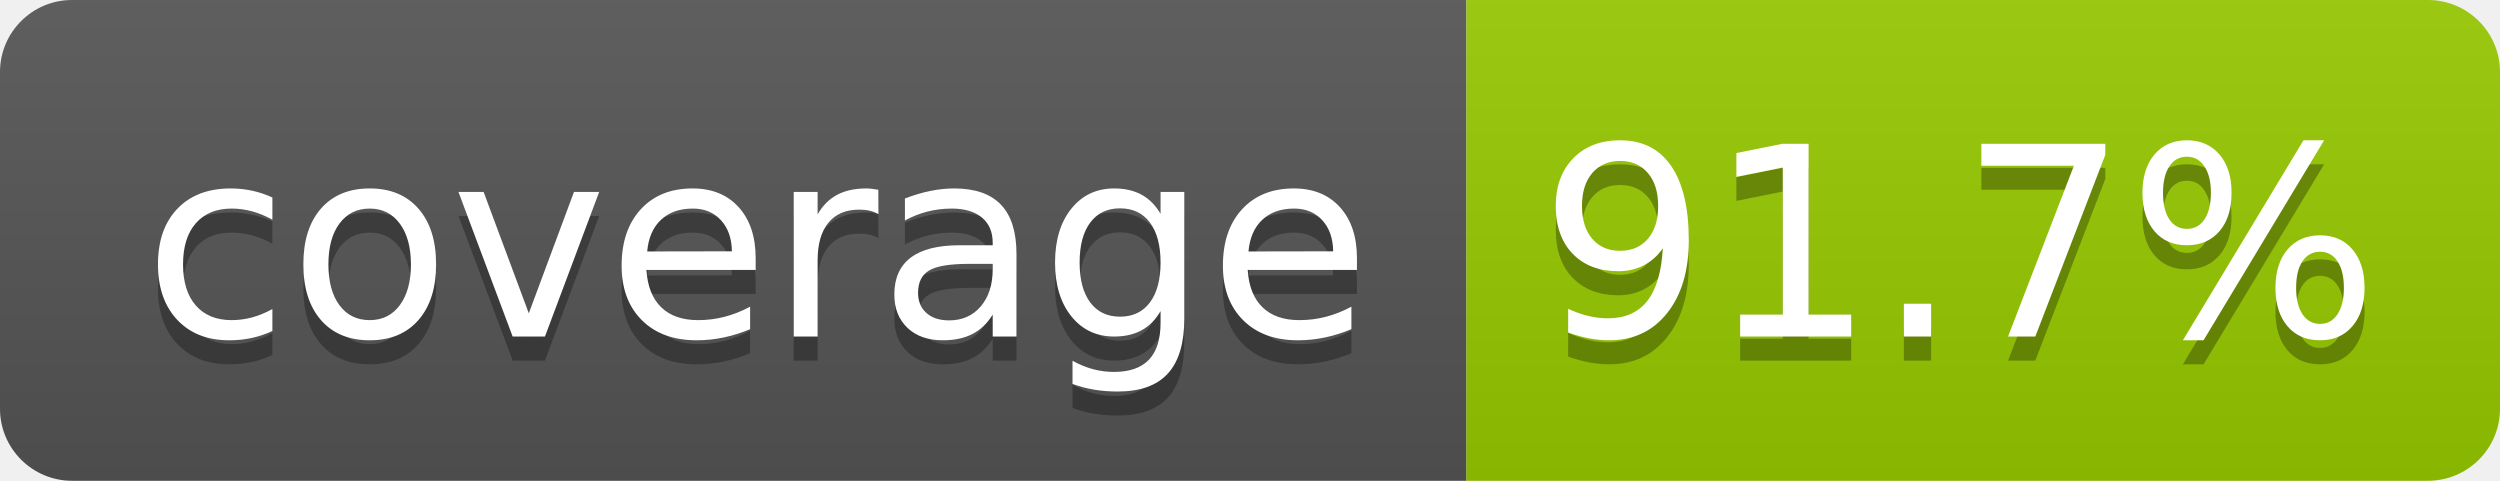
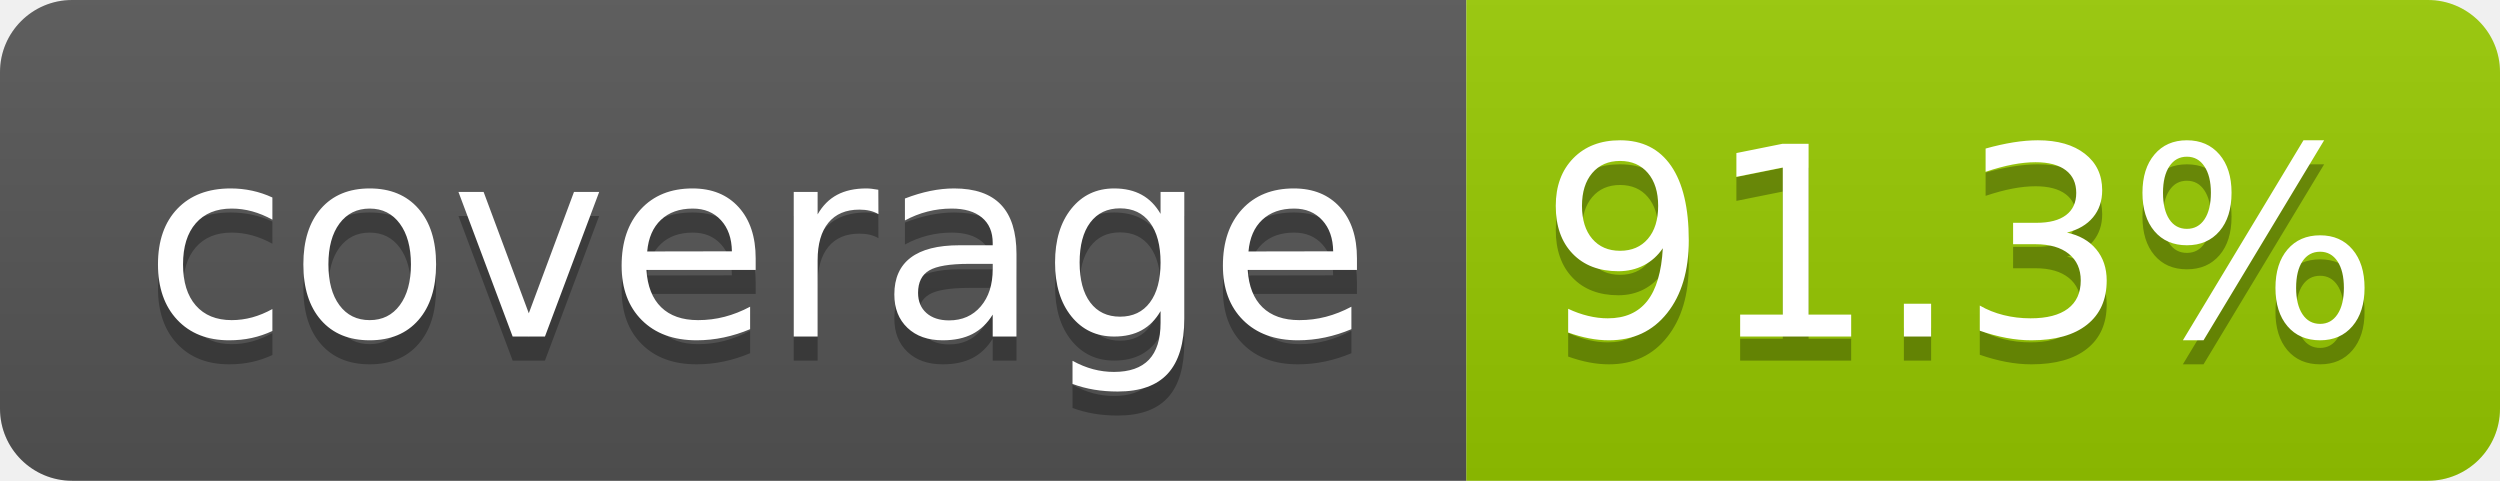
- <svg xmlns="http://www.w3.org/2000/svg" width="104" height="20" role="img" aria-label="coverage: 91.7%">
+ <svg xmlns="http://www.w3.org/2000/svg" width="104" height="20" role="img" aria-label="coverage: 91.3%">
  <linearGradient id="s" x2="0" y2="100%">
    <stop offset="0" stop-color="#bbb" stop-opacity=".1" />
    <stop offset="1" stop-opacity=".1" />
  </linearGradient>
  <clipPath id="r">
    <rect width="104" height="20" rx="3" fill="#fff" />
  </clipPath>
  <g clip-path="url(#r)">
    <rect width="61" height="20" fill="#555" />
    <rect x="61" width="43" height="20" fill="#97ca00" />
    <rect width="104" height="20" fill="url(#s)" />
  </g>
  <g fill="#fff" text-anchor="middle" font-family="Verdana,Geneva,DejaVu Sans,sans-serif" text-rendering="geometricPrecision" font-size="110">
    <text aria-hidden="true" x="315" y="150" fill="#010101" fill-opacity=".3" transform="scale(.1)" textLength="510">coverage</text>
    <text x="315" y="140" transform="scale(.1)" fill="#fff" textLength="510">coverage</text>
-     <text aria-hidden="true" x="815" y="150" fill="#010101" fill-opacity=".3" transform="scale(.1)" textLength="330">91.7%</text>
-     <text x="815" y="140" transform="scale(.1)" fill="#fff" textLength="330">91.7%</text>
+     <text aria-hidden="true" x="815" y="150" fill="#010101" fill-opacity=".3" transform="scale(.1)" textLength="330">91.3%</text>
+     <text x="815" y="140" transform="scale(.1)" fill="#fff" textLength="330">91.3%</text>
  </g>
</svg>
